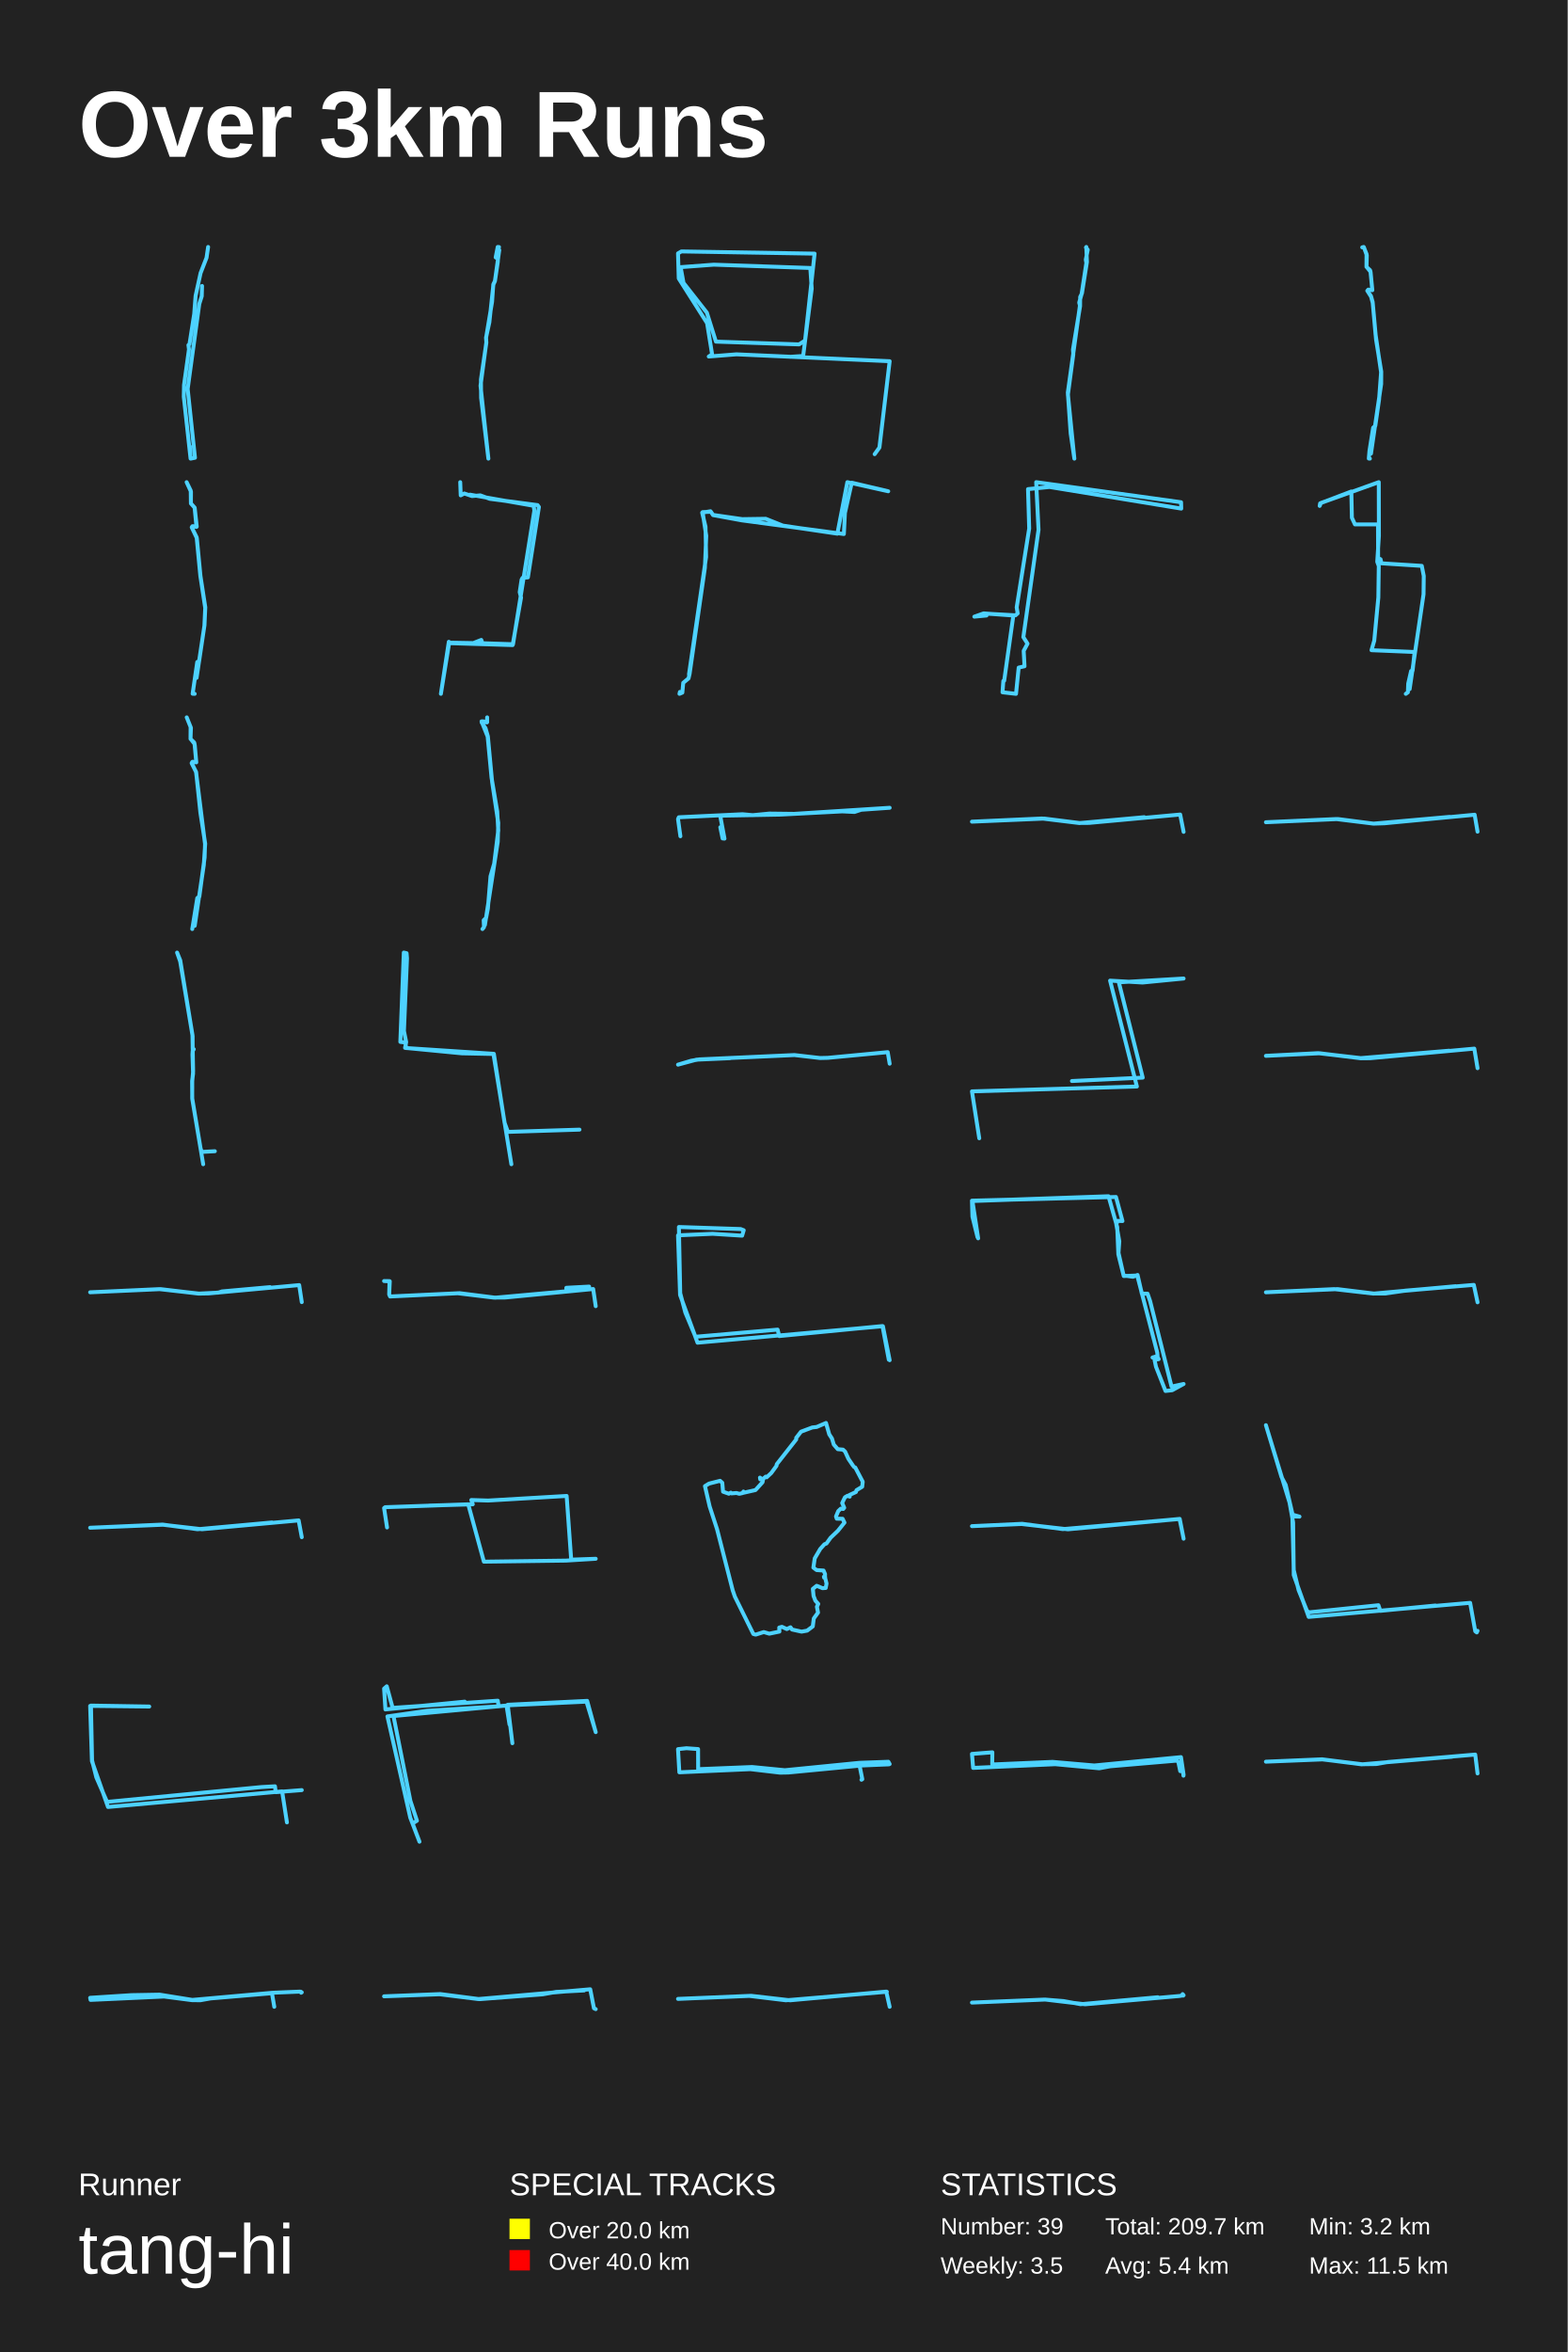
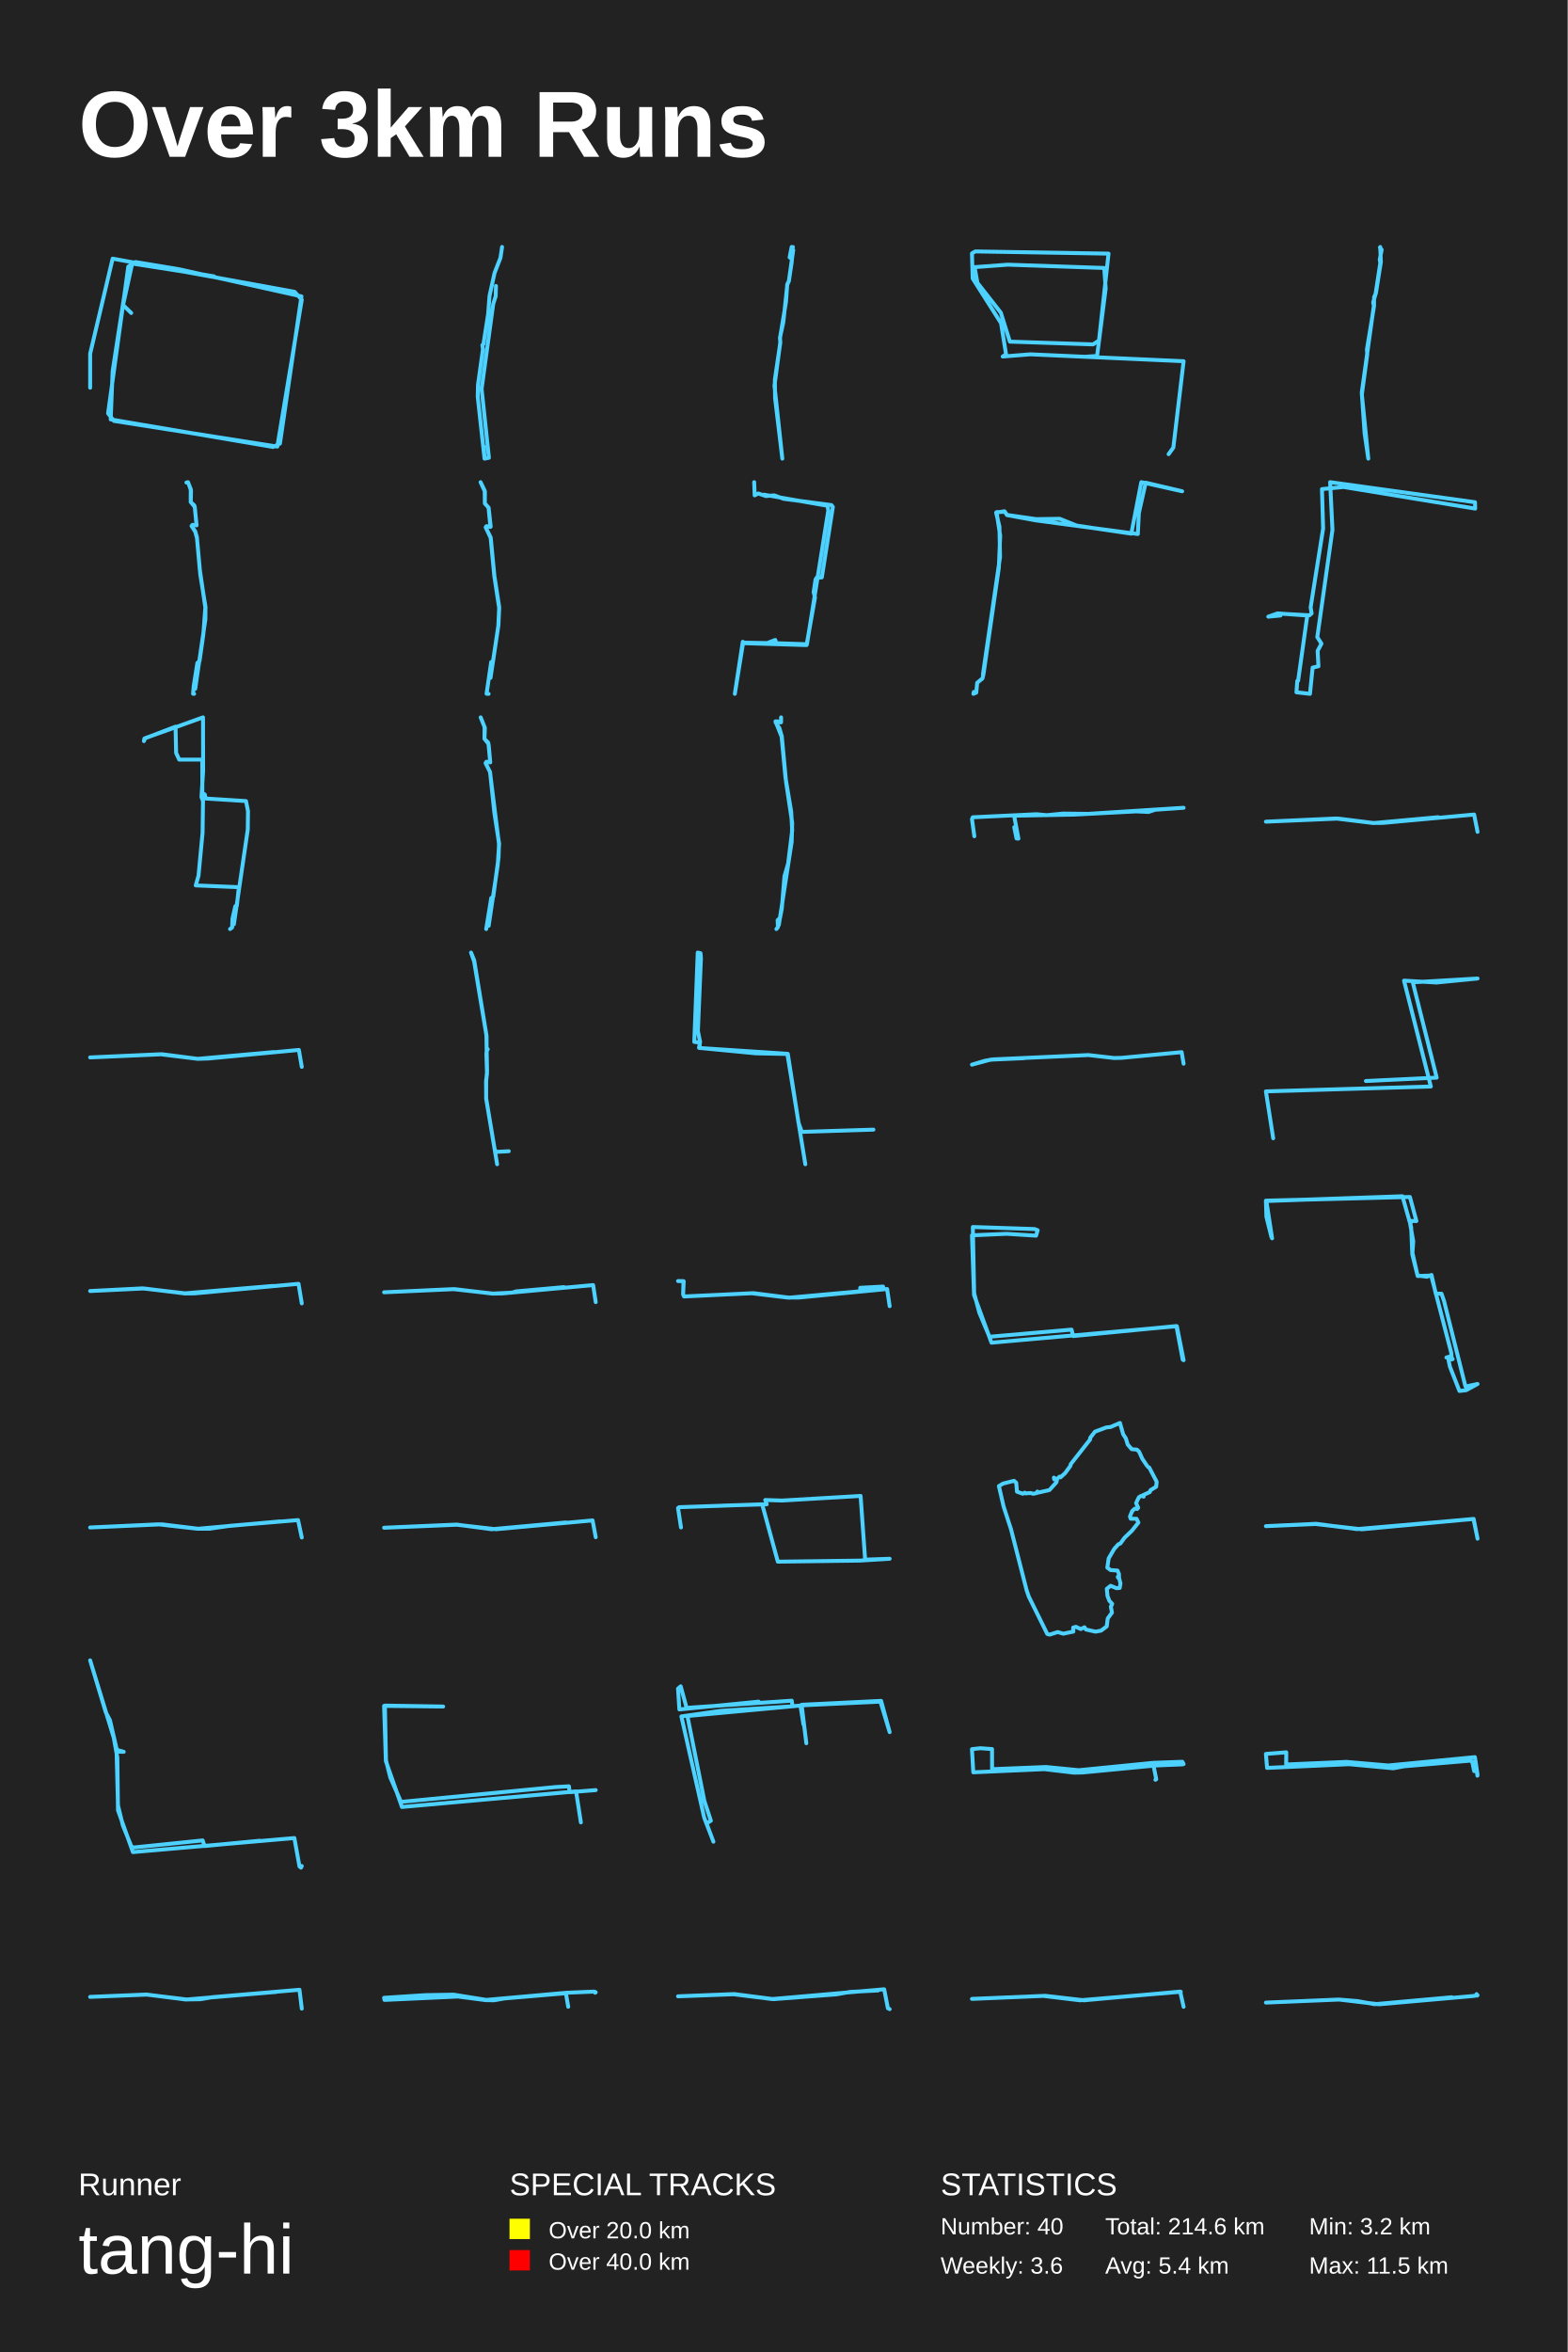
<svg xmlns="http://www.w3.org/2000/svg" baseProfile="full" height="300mm" version="1.1" viewBox="0,0,200,300" width="200mm">
  <defs />
  <rect fill="#222222" height="300" width="200" x="0" y="0" />
  <text fill="#FFFFFF" style="font-size:12px; font-family:Arial; font-weight:bold;" x="10" y="20">Over 3km Runs</text>
  <text fill="#FFFFFF" style="font-size:4px; font-family:Arial" x="10" y="280">Runner</text>
  <text fill="#FFFFFF" style="font-size:9px; font-family:Arial" x="10" y="290">tang-hi</text>
  <text fill="#FFFFFF" style="font-size:4px; font-family:Arial" x="65" y="280">SPECIAL TRACKS</text>
  <rect fill="yellow" height="2.6" width="2.6" x="65" y="283" />
  <text fill="#FFFFFF" style="font-size:3px; font-family:Arial" x="70" y="285.5">Over 20.0 km</text>
  <rect fill="red" height="2.6" width="2.6" x="65" y="287" />
  <text fill="#FFFFFF" style="font-size:3px; font-family:Arial" x="70" y="289.5">Over 40.0 km</text>
  <text fill="#FFFFFF" style="font-size:4px; font-family:Arial" x="120" y="280">STATISTICS</text>
-   <text fill="#FFFFFF" style="font-size:3px; font-family:Arial" x="120" y="285">Number: 39</text>
-   <text fill="#FFFFFF" style="font-size:3px; font-family:Arial" x="120" y="290">Weekly: 3.5</text>
-   <text fill="#FFFFFF" style="font-size:3px; font-family:Arial" x="141" y="285">Total: 209.7 km</text>
+   <text fill="#FFFFFF" style="font-size:3px; font-family:Arial" x="120" y="285">Number: 40</text>
+   <text fill="#FFFFFF" style="font-size:3px; font-family:Arial" x="120" y="290">Weekly: 3.6</text>
+   <text fill="#FFFFFF" style="font-size:3px; font-family:Arial" x="141" y="285">Total: 214.6 km</text>
  <text fill="#FFFFFF" style="font-size:3px; font-family:Arial" x="141" y="290">Avg: 5.4 km</text>
  <text fill="#FFFFFF" style="font-size:3px; font-family:Arial" x="167" y="285">Min: 3.2 km</text>
  <text fill="#FFFFFF" style="font-size:3px; font-family:Arial" x="167" y="290">Max: 11.5 km</text>
-   <polyline fill="none" points="26.552,31.5 26.348,32.88 25.592,34.822 24.952,37.74 24.777,40.041 24.176,43.89 24.04,44.013 24.108,44.563 23.477,49.108 23.448,50.612 24.311,58.489 24.214,56.94 24.321,58.5 24.874,58.388 23.943,49.602 25.427,38.761 25.737,37.785 25.776,36.472" stroke="#4DD2FF" stroke-linecap="round" stroke-linejoin="round" stroke-width="0.5" />
-   <polyline fill="none" points="63.664,31.512 63.497,31.5 63.236,32.829 63.528,33.01 63.508,33.397 63.142,35.861 62.944,36.284 62.432,41.105 62.004,43.074 62.046,43.654 61.304,49.199 62.307,58.5 61.378,50.745 61.357,48.401 62.046,43.726 62.014,43.086 62.777,38.495 62.933,36.272 63.142,35.837 63.696,31.887" stroke="#4DD2FF" stroke-linecap="round" stroke-linejoin="round" stroke-width="0.5" />
-   <polyline fill="none" points="111.584,57.93 112.193,57.086 113.5,46.073 93.949,45.194 90.422,45.475 90.848,45.194 90.209,41.218 86.591,35.518 86.5,32.316 86.926,32.07 103.922,32.351 102.706,43.435 101.946,43.927 91.334,43.575 90.179,39.881 87.199,36.081 86.834,34.075 91.061,33.759 103.375,34.181 103.557,36.82 102.463,45.405 100.821,45.51" stroke="#4DD2FF" stroke-linecap="round" stroke-linejoin="round" stroke-width="0.5" />
-   <polyline fill="none" points="138.585,31.5 138.667,33.416 138.03,37.415 137.803,37.879 137.793,39.057 136.888,44.578 136.929,45.197 136.24,50.326 137.063,58.5 136.59,55.264 136.23,50.064 137.773,38.974 137.68,38.593 137.989,37.498 138.595,33.535 138.523,33.119 138.77,31.857 138.544,31.571" stroke="#4DD2FF" stroke-linecap="round" stroke-linejoin="round" stroke-width="0.5" />
-   <polyline fill="none" points="174.766,58.5 174.627,58.488 174.712,57.513 175.181,54.553 175.458,54.307 175.938,50.952 176.194,47.486 175.49,42.663 175.128,38.63 174.915,37.84 174.467,37.125 174.563,36.94 175.075,37.014 174.851,34.67 174.339,34.029 174.371,32.561 174.009,31.549 173.785,31.549 173.977,31.5 174.339,32.401 174.329,34.041 174.797,34.473 174.851,34.72 175.075,36.977 174.552,36.952 174.435,37.088 174.904,37.766 175.117,38.519 175.554,43.317 176.215,47.4 176.204,48.979 174.904,57.859" stroke="#4DD2FF" stroke-linecap="round" stroke-linejoin="round" stroke-width="0.5" />
-   <polyline fill="none" points="24.837,88.5 24.575,88.488 25.163,84.444 25.404,84.322 26.076,79.816 26.181,77.545 25.561,73.476 25.089,68.533 24.459,67.258 24.543,67.124 25.068,67.209 24.827,64.743 24.355,64.221 24.334,62.581 23.809,61.5 24.365,62.715 24.355,64.209 24.837,64.755 25.1,67.173 24.596,67.112 24.48,67.306 25.11,68.63 25.572,73.452 26.191,77.46 26.086,79.756 25.079,86.46" stroke="#4DD2FF" stroke-linecap="round" stroke-linejoin="round" stroke-width="0.5" />
-   <polyline fill="none" points="58.714,61.5 58.777,63.183 59.235,62.945 60.215,63.275 61.275,63.183 62.46,63.622 68.579,64.427 68.753,64.665 67.346,73.647 66.666,73.702 66.539,73.94 66.302,75.531 66.476,76.226 65.401,82.281 57.528,82.043 57.259,81.86 56.247,88.5 57.306,81.97 60.374,82.025 61.401,81.622 61.544,82.043 65.449,82.171 68.168,65.14 68.089,64.518 59.947,63.092" stroke="#4DD2FF" stroke-linecap="round" stroke-linejoin="round" stroke-width="0.5" />
-   <polyline fill="none" points="86.74,88.254 86.683,88.5 87.05,88.344 87.165,87.092 87.841,86.533 87.977,85.952 89.927,72.43 90.101,68.34 89.638,65.322 90.7,65.278 90.97,65.68 94.698,66.216 97.692,66.172 99.874,67.043 106.828,68.071 108.103,61.5 113.317,62.662 108.663,61.567 107.793,65.434 107.658,68.116 94.64,66.373 90.97,65.702 90.642,65.21 89.58,65.389 90.005,67.177 90.082,71.044 87.899,86.019" stroke="#4DD2FF" stroke-linecap="round" stroke-linejoin="round" stroke-width="0.5" />
-   <polyline fill="none" points="128.11,86.826 129.279,78.508 125.493,78.237 124.302,78.655 125.855,78.508 125.642,78.262 129.556,78.483 129.832,78.237 129.705,77.474 131.3,67.407 131.151,62.386 133.895,62.115 150.698,64.872 150.676,64.06 132.193,61.5 132.491,67.58 130.556,81.264 131.087,82.101 130.598,83.012 130.704,84.981 129.96,85.153 129.62,88.5 127.897,88.303 128.003,86.851" stroke="#4DD2FF" stroke-linecap="round" stroke-linejoin="round" stroke-width="0.5" />
-   <polyline fill="none" points="179.346,88.5 179.613,88.305 179.655,87.198 180.021,85.587 180.218,85.522 180.471,83.162 174.972,82.934 175.323,81.714 175.844,76.213 175.9,72.193 175.703,71.656 175.914,68.368 175.9,61.5 168.517,64.153 168.362,64.527 168.418,64.202 172.398,62.688 172.469,66.041 172.862,66.887 175.802,66.887 175.816,71.184 176.125,71.331 176.238,71.851 181.385,72.177 181.638,73.463 181.61,75.806 179.838,87.898" stroke="#4DD2FF" stroke-linecap="round" stroke-linejoin="round" stroke-width="0.5" />
-   <polyline fill="none" points="24.527,118.5 25.168,114.546 25.431,114.363 26.104,109.375 26.157,107.647 25.011,98.473 24.453,97.317 24.569,97.158 25.042,97.244 24.821,94.883 24.306,94.226 24.317,92.729 23.822,91.5 24.359,92.839 24.306,94.25 24.779,94.713 24.853,95.09 25.042,97.231 24.527,97.195 24.453,97.353 25.021,98.473 25.568,103.681 26.178,107.611 25.999,110.336 24.842,118.086" stroke="#4DD2FF" stroke-linecap="round" stroke-linejoin="round" stroke-width="0.5" />
-   <polyline fill="none" points="61.551,118.5 61.746,118.259 61.707,117.372 62.019,117.071 62.24,115.898 62.578,111.762 63.046,110.152 63.566,105.926 63.436,103.504 62.708,99.187 62.214,93.952 61.434,92.011 62.123,92.147 62.149,91.5 62.149,92.117 61.551,91.996 61.447,92.147 61.941,92.884 62.24,93.922 62.786,99.758 63.566,104.948 63.501,107.37 61.863,117.989" stroke="#4DD2FF" stroke-linecap="round" stroke-linejoin="round" stroke-width="0.5" />
-   <polyline fill="none" points="86.803,106.664 86.5,104.473 86.605,104.243 94.737,103.856 96.033,103.977 98.145,103.771 101.312,103.808 113.5,103.033 109.862,103.287 109.016,103.566 107.448,103.493 99.514,103.905 92.134,104.038 91.915,104.231 92.427,106.967 92.186,106.943 91.894,105.514" stroke="#4DD2FF" stroke-linecap="round" stroke-linejoin="round" stroke-width="0.5" />
-   <polyline fill="none" points="151.0,106.105 150.564,103.895 138.948,104.961 137.708,104.972 133.233,104.411 124.0,104.804 132.922,104.4 137.718,104.983 145.982,104.232" stroke="#4DD2FF" stroke-linecap="round" stroke-linejoin="round" stroke-width="0.5" />
-   <polyline fill="none" points="188.5,106.081 188.13,103.919 176.634,105.011 175.233,105.056 170.701,104.471 161.5,104.876 170.458,104.471 175.224,105.056 184.96,104.189" stroke="#4DD2FF" stroke-linecap="round" stroke-linejoin="round" stroke-width="0.5" />
-   <polyline fill="none" points="25.923,148.5 24.527,140.163 24.508,137.89 24.632,136.938 24.553,134.491 24.579,134.068 24.723,133.827 24.579,133.714 24.573,132.165 22.988,122.633 22.591,121.5 22.995,122.49 24.553,132.007 24.638,136.644 24.527,137.898 24.521,140.088 25.59,146.491 25.74,146.929 27.409,146.839" stroke="#4DD2FF" stroke-linecap="round" stroke-linejoin="round" stroke-width="0.5" />
-   <polyline fill="none" points="65.239,148.5 62.952,134.436 58.927,134.354 51.676,133.656 51.818,132.916 51.534,131.5 51.924,122.239 51.871,121.582 51.516,121.5 51.073,132.896 51.747,132.978 51.782,133.676 63.005,134.415 64.37,143.203 64.796,144.373 73.927,144.086" stroke="#4DD2FF" stroke-linecap="round" stroke-linejoin="round" stroke-width="0.5" />
-   <polyline fill="none" points="113.5,135.676 113.252,134.203 105.609,134.928 104.624,134.951 101.35,134.573 89.22,135.125 88.17,135.298 86.5,135.797 88.854,135.162 93.12,134.974" stroke="#4DD2FF" stroke-linecap="round" stroke-linejoin="round" stroke-width="0.5" />
-   <polyline fill="none" points="124.931,145.189 124.0,139.205 145.041,138.585 141.62,125.081 145.763,125.323 151.0,124.811 142.737,125.296 145.786,137.453 136.755,137.884" stroke="#4DD2FF" stroke-linecap="round" stroke-linejoin="round" stroke-width="0.5" />
-   <polyline fill="none" points="188.5,136.248 188.086,133.752 174.815,134.975 173.617,134.987 168.37,134.344 161.5,134.672 168.152,134.332 173.606,134.962 184.864,134.017" stroke="#4DD2FF" stroke-linecap="round" stroke-linejoin="round" stroke-width="0.5" />
-   <polyline fill="none" points="38.5,166.086 38.171,163.914 26.61,164.978 25.401,165 20.316,164.429 11.5,164.832 20.49,164.429 25.324,165 27.847,164.877 28.321,164.72 34.45,164.172" stroke="#4DD2FF" stroke-linecap="round" stroke-linejoin="round" stroke-width="0.5" />
-   <polyline fill="none" points="76.0,166.603 75.675,164.414 64.486,165.498 62.977,165.509 58.395,164.956 49.764,165.365 49.649,165.111 49.697,163.408 49.0,163.397 49.726,163.43 49.649,165.1 49.792,165.365 58.633,164.945 63.187,165.52 72.257,164.701 72.248,164.259 75.16,164.104" stroke="#4DD2FF" stroke-linecap="round" stroke-linejoin="round" stroke-width="0.5" />
-   <polyline fill="none" points="113.5,173.494 112.639,169.16 88.989,171.262 86.762,165.174 86.5,157.568 90.916,157.373 94.677,157.611 94.883,156.918 94.49,156.766 86.612,156.506 86.781,164.957 87.436,167.427 88.727,170.504 99.205,169.594 99.411,170.417 112.583,169.139 113.388,173.429" stroke="#4DD2FF" stroke-linecap="round" stroke-linejoin="round" stroke-width="0.5" />
-   <polyline fill="none" points="124.709,157.811 124.061,155.184 124.0,153.144 142.371,152.675 143.202,155.747 142.594,155.724 142.412,156.146 142.797,158.327 142.695,159.805 143.364,162.76 145.086,162.69 147.638,172.517 147.678,172.963 147.03,173.151 147.617,172.987 147.82,173.362 147.293,173.456 147.476,174.323 148.691,177.419 149.542,177.325 151.0,176.528 149.461,176.856 146.726,165.95 146.402,165.012 145.673,165.012 145.126,162.62 144.539,162.854 143.344,162.69 142.675,159.993 142.533,156.521 141.419,152.581 124.061,153.191 124.79,157.952" stroke="#4DD2FF" stroke-linecap="round" stroke-linejoin="round" stroke-width="0.5" />
-   <polyline fill="none" points="188.5,166.111 188.025,163.889 179.322,164.618 176.706,164.989 175.252,164.989 170.649,164.428 161.5,164.832 170.212,164.428 175.204,165 185.699,164.057" stroke="#4DD2FF" stroke-linecap="round" stroke-linejoin="round" stroke-width="0.5" />
-   <polyline fill="none" points="38.5,196.07 38.101,193.93 25.783,195.056 20.785,194.482 11.5,194.865 20.746,194.46 25.19,195.056 34.708,194.189" stroke="#4DD2FF" stroke-linecap="round" stroke-linejoin="round" stroke-width="0.5" />
-   <polyline fill="none" points="49.378,194.829 49.0,192.354 49.142,192.244 59.736,191.875 61.732,199.192 72.197,199.055 76.0,198.823 72.87,198.932 72.291,190.808 62.276,191.396 60.126,191.328 60.315,191.875 54.764,192.039" stroke="#4DD2FF" stroke-linecap="round" stroke-linejoin="round" stroke-width="0.5" />
-   <polyline fill="none" points="108.828,186.951 108.236,186.074 107.816,185.154 107.546,184.903 106.879,184.842 106.369,184.252 106.137,183.479 105.792,182.95 105.379,181.5 104.187,182.012 103.632,182.073 102.193,182.611 101.578,183.401 101.578,183.601 99.089,186.769 99.074,186.951 98.392,187.888 97.8,188.435 97.695,188.34 97.275,188.704 96.997,188.539 96.99,188.696 96.952,188.47 97.342,188.748 97.282,189.06 96.383,190.058 94.846,190.405 94.846,190.249 94.741,190.44 94.321,190.536 93.953,190.432 93.339,190.484 93.234,190.388 92.986,190.527 92.244,190.267 92.147,189.13 91.862,188.878 90.46,189.234 89.935,189.555 90.535,192.15 91.479,195.049 93.474,202.842 93.751,203.649 96.105,208.413 96.405,208.5 97.44,208.17 98.144,208.379 99.434,208.11 99.411,207.598 99.756,207.502 100.379,207.788 100.851,207.563 101.046,207.849 102.26,208.118 102.973,207.988 103.692,207.45 103.82,206.435 104.36,205.688 104.217,204.942 104.39,204.578 104.022,204.17 103.79,203.562 103.7,202.66 104.187,202.269 104.93,202.573 105.342,202.547 105.447,201.983 105.274,201.289 105.132,201.228 105.274,201.159 105.109,201.106 105.244,201.185 105.259,200.777 105.064,200.325 104.18,200.265 103.767,199.952 103.94,198.772 104.645,197.566 105.184,196.967 105.432,196.88 105.964,196.142 106.901,195.248 107.734,194.207 107.494,193.721 106.751,193.712 106.654,193.426 106.939,192.74 107.269,192.428 107.576,192.471 107.704,192.315 107.441,191.716 107.793,190.978 108.123,190.787 108.401,190.9 108.363,190.692 109.195,190.31 109.27,190.076 109.998,189.633 110.065,188.999 109.113,187.185 108.963,187.116" stroke="#4DD2FF" stroke-linecap="round" stroke-linejoin="round" stroke-width="0.5" />
-   <polyline fill="none" points="151.0,196.263 150.505,193.737 136.241,195.065 130.328,194.388 124.0,194.662 130.407,194.362 135.589,195.039 150.483,193.75 150.989,196.185" stroke="#4DD2FF" stroke-linecap="round" stroke-linejoin="round" stroke-width="0.5" />
-   <polyline fill="none" points="188.5,208.011 188.402,208.219 188.207,208.068 187.555,204.445 166.959,206.237 165.052,200.897 164.971,194.18 164.514,191.651 161.5,181.781 163.488,188.386 164.026,189.405 164.906,193.198 165.785,193.444 164.873,193.425 165.052,200.275 165.671,202.822 166.747,205.483 167.024,205.653 175.855,204.747 176.1,205.464 183.123,204.785" stroke="#4DD2FF" stroke-linecap="round" stroke-linejoin="round" stroke-width="0.5" />
-   <polyline fill="none" points="36.606,232.451 35.993,228.492 13.779,230.482 11.728,224.635 11.5,217.589 19.039,217.67 11.605,217.549 11.745,224.533 12.289,226.706 13.656,229.832 33.328,227.944 35.081,227.843 35.169,228.594 38.5,228.33" stroke="#4DD2FF" stroke-linecap="round" stroke-linejoin="round" stroke-width="0.5" />
-   <polyline fill="none" points="65.367,222.349 64.768,217.444 74.909,216.948 76.0,220.937 74.823,217.047 64.725,217.518 65.003,219.971 64.618,217.543 50.198,218.881 52.359,229.707 53.193,232.234 52.637,232.581 53.514,234.91 52.338,231.838 49.428,218.93 54.477,218.212 63.613,217.642 63.506,216.924 50.091,217.84 49.342,215.09 49.0,215.387 49.171,218.038 59.291,217.047" stroke="#4DD2FF" stroke-linecap="round" stroke-linejoin="round" stroke-width="0.5" />
-   <polyline fill="none" points="109.902,227.012 110.01,226.941 109.664,225.214 100.569,226.086 99.516,226.104 95.726,225.659 86.669,226.059 86.5,223.104 87.576,222.988 89.06,223.095 89.068,225.659 95.948,225.383 100.131,225.792 109.648,224.849 113.339,224.715 113.5,225.009 113.392,225.045 109.987,225.187" stroke="#4DD2FF" stroke-linecap="round" stroke-linejoin="round" stroke-width="0.5" />
-   <polyline fill="none" points="150.982,226.491 150.912,225.907 150.567,225.907 150.345,224.81 150.168,224.565 141.631,225.292 140.234,225.548 134.625,225.026 124.15,225.497 124.0,223.714 126.601,223.509 126.583,225.005 126.928,225.046 134.28,224.729 139.606,225.19 150.664,224.124 151.0,226.378" stroke="#4DD2FF" stroke-linecap="round" stroke-linejoin="round" stroke-width="0.5" />
-   <polyline fill="none" points="188.5,226.203 188.206,223.797 177.089,224.742 175.544,225.006 173.782,225.031 168.701,224.414 161.5,224.704 168.669,224.402 173.716,225.044 185.237,224.074" stroke="#4DD2FF" stroke-linecap="round" stroke-linejoin="round" stroke-width="0.5" />
-   <polyline fill="none" points="34.991,255.967 34.697,254.239 26.867,254.902 25.56,255.134 24.509,255.125 20.93,254.66 11.554,255.09 11.5,254.821 16.779,254.481 20.358,254.418 24.54,255.09 34.797,254.176 38.253,254.033 38.392,254.051 38.415,254.176 38.5,254.123" stroke="#4DD2FF" stroke-linecap="round" stroke-linejoin="round" stroke-width="0.5" />
-   <polyline fill="none" points="74.525,253.884 70.949,254.071 69.204,254.383 61.191,254.994 56.173,254.345 49.0,254.632 56.076,254.37 60.998,254.981 75.3,253.734 75.774,256.154 76.0,256.266" stroke="#4DD2FF" stroke-linecap="round" stroke-linejoin="round" stroke-width="0.5" />
-   <polyline fill="none" points="113.5,255.97 113.064,254.03 100.813,255.14 95.836,254.568 86.5,254.961 95.603,254.579 100.252,255.14 113.142,254.052" stroke="#4DD2FF" stroke-linecap="round" stroke-linejoin="round" stroke-width="0.5" />
-   <polyline fill="none" points="150.941,254.545 150.872,254.351 151.0,254.499 150.479,254.59 138.443,255.649 133.344,255.046 124.0,255.432 133.295,255.046 135.682,255.239 137.854,255.637 147.709,254.75" stroke="#4DD2FF" stroke-linecap="round" stroke-linejoin="round" stroke-width="0.5" />
+   <polyline fill="none" points="11.5,49.453 11.5,45.121 14.371,32.989 37.585,37.225 38.5,38.236 35.38,56.963 14.537,53.689 13.788,52.727 16.367,34 17.283,33.422 22.816,34.337 38.458,37.803 35.713,56.578 34.839,57.011 14.121,53.497 14.371,47.335 16.409,34.096 17.075,33.519 27.309,35.252 16.867,33.615 15.702,38.91 16.742,39.921" stroke="#4DD2FF" stroke-linecap="round" stroke-linejoin="round" stroke-width="0.5" />
+   <polyline fill="none" points="64.052,31.5 63.848,32.88 63.092,34.822 62.452,37.74 62.277,40.041 61.676,43.89 61.54,44.013 61.608,44.563 60.977,49.108 60.948,50.612 61.811,58.489 61.714,56.94 61.821,58.5 62.374,58.388 61.443,49.602 62.927,38.761 63.237,37.785 63.276,36.472" stroke="#4DD2FF" stroke-linecap="round" stroke-linejoin="round" stroke-width="0.5" />
+   <polyline fill="none" points="101.164,31.512 100.997,31.5 100.736,32.829 101.028,33.01 101.008,33.397 100.642,35.861 100.444,36.284 99.932,41.105 99.504,43.074 99.546,43.654 98.804,49.199 99.807,58.5 98.878,50.745 98.857,48.401 99.546,43.726 99.514,43.086 100.277,38.495 100.433,36.272 100.642,35.837 101.196,31.887" stroke="#4DD2FF" stroke-linecap="round" stroke-linejoin="round" stroke-width="0.5" />
+   <polyline fill="none" points="149.084,57.93 149.693,57.086 151.0,46.073 131.449,45.194 127.922,45.475 128.348,45.194 127.709,41.218 124.091,35.518 124.0,32.316 124.426,32.07 141.422,32.351 140.206,43.435 139.446,43.927 128.834,43.575 127.679,39.881 124.699,36.081 124.334,34.075 128.561,33.759 140.875,34.181 141.057,36.82 139.963,45.405 138.321,45.51" stroke="#4DD2FF" stroke-linecap="round" stroke-linejoin="round" stroke-width="0.5" />
+   <polyline fill="none" points="176.085,31.5 176.167,33.416 175.53,37.415 175.303,37.879 175.293,39.057 174.388,44.578 174.429,45.197 173.74,50.326 174.563,58.5 174.09,55.264 173.73,50.064 175.273,38.974 175.18,38.593 175.489,37.498 176.095,33.535 176.023,33.119 176.27,31.857 176.044,31.571" stroke="#4DD2FF" stroke-linecap="round" stroke-linejoin="round" stroke-width="0.5" />
+   <polyline fill="none" points="24.766,88.5 24.627,88.488 24.712,87.513 25.181,84.553 25.458,84.307 25.938,80.952 26.194,77.486 25.49,72.663 25.128,68.63 24.915,67.84 24.467,67.125 24.563,66.94 25.075,67.014 24.851,64.67 24.339,64.029 24.371,62.561 24.009,61.549 23.785,61.549 23.977,61.5 24.339,62.401 24.329,64.041 24.797,64.473 24.851,64.72 25.075,66.977 24.552,66.952 24.435,67.088 24.904,67.766 25.117,68.519 25.554,73.317 26.215,77.4 26.204,78.979 24.904,87.859" stroke="#4DD2FF" stroke-linecap="round" stroke-linejoin="round" stroke-width="0.5" />
+   <polyline fill="none" points="62.337,88.5 62.075,88.488 62.663,84.444 62.904,84.322 63.576,79.816 63.681,77.545 63.061,73.476 62.589,68.533 61.959,67.258 62.043,67.124 62.568,67.209 62.327,64.743 61.855,64.221 61.834,62.581 61.309,61.5 61.865,62.715 61.855,64.209 62.337,64.755 62.6,67.173 62.096,67.112 61.98,67.306 62.61,68.63 63.072,73.452 63.691,77.46 63.586,79.756 62.579,86.46" stroke="#4DD2FF" stroke-linecap="round" stroke-linejoin="round" stroke-width="0.5" />
+   <polyline fill="none" points="96.214,61.5 96.277,63.183 96.735,62.945 97.715,63.275 98.775,63.183 99.96,63.622 106.079,64.427 106.253,64.665 104.846,73.647 104.166,73.702 104.039,73.94 103.802,75.531 103.976,76.226 102.901,82.281 95.028,82.043 94.759,81.86 93.747,88.5 94.806,81.97 97.874,82.025 98.901,81.622 99.044,82.043 102.949,82.171 105.668,65.14 105.589,64.518 97.447,63.092" stroke="#4DD2FF" stroke-linecap="round" stroke-linejoin="round" stroke-width="0.5" />
+   <polyline fill="none" points="124.24,88.254 124.183,88.5 124.55,88.344 124.665,87.092 125.341,86.533 125.477,85.952 127.427,72.43 127.601,68.34 127.138,65.322 128.2,65.278 128.47,65.68 132.198,66.216 135.192,66.172 137.374,67.043 144.328,68.071 145.603,61.5 150.817,62.662 146.163,61.567 145.293,65.434 145.158,68.116 132.14,66.373 128.47,65.702 128.142,65.21 127.08,65.389 127.505,67.177 127.582,71.044 125.399,86.019" stroke="#4DD2FF" stroke-linecap="round" stroke-linejoin="round" stroke-width="0.5" />
+   <polyline fill="none" points="165.61,86.826 166.779,78.508 162.993,78.237 161.802,78.655 163.355,78.508 163.142,78.262 167.056,78.483 167.332,78.237 167.205,77.474 168.8,67.407 168.651,62.386 171.395,62.115 188.198,64.872 188.176,64.06 169.693,61.5 169.991,67.58 168.056,81.264 168.587,82.101 168.098,83.012 168.204,84.981 167.46,85.153 167.12,88.5 165.397,88.303 165.503,86.851" stroke="#4DD2FF" stroke-linecap="round" stroke-linejoin="round" stroke-width="0.5" />
+   <polyline fill="none" points="29.346,118.5 29.613,118.305 29.655,117.198 30.021,115.587 30.218,115.522 30.471,113.162 24.972,112.934 25.323,111.714 25.844,106.213 25.9,102.193 25.703,101.656 25.914,98.368 25.9,91.5 18.517,94.153 18.362,94.527 18.418,94.202 22.398,92.688 22.469,96.041 22.862,96.887 25.802,96.887 25.816,101.184 26.125,101.331 26.238,101.851 31.385,102.177 31.638,103.463 31.61,105.806 29.838,117.898" stroke="#4DD2FF" stroke-linecap="round" stroke-linejoin="round" stroke-width="0.5" />
+   <polyline fill="none" points="62.027,118.5 62.668,114.546 62.931,114.363 63.604,109.375 63.657,107.647 62.511,98.473 61.953,97.317 62.069,97.158 62.542,97.244 62.321,94.883 61.806,94.226 61.817,92.729 61.322,91.5 61.859,92.839 61.806,94.25 62.279,94.713 62.353,95.09 62.542,97.231 62.027,97.195 61.953,97.353 62.521,98.473 63.068,103.681 63.678,107.611 63.499,110.336 62.342,118.086" stroke="#4DD2FF" stroke-linecap="round" stroke-linejoin="round" stroke-width="0.5" />
+   <polyline fill="none" points="99.051,118.5 99.246,118.259 99.207,117.372 99.519,117.071 99.74,115.898 100.078,111.762 100.546,110.152 101.066,105.926 100.936,103.504 100.208,99.187 99.714,93.952 98.934,92.011 99.623,92.147 99.649,91.5 99.649,92.117 99.051,91.996 98.947,92.147 99.441,92.884 99.74,93.922 100.286,99.758 101.066,104.948 101.001,107.37 99.363,117.989" stroke="#4DD2FF" stroke-linecap="round" stroke-linejoin="round" stroke-width="0.5" />
+   <polyline fill="none" points="124.303,106.664 124.0,104.473 124.105,104.243 132.237,103.856 133.533,103.977 135.645,103.771 138.812,103.808 151.0,103.033 147.362,103.287 146.516,103.566 144.948,103.493 137.014,103.905 129.634,104.038 129.415,104.231 129.927,106.967 129.686,106.943 129.394,105.514" stroke="#4DD2FF" stroke-linecap="round" stroke-linejoin="round" stroke-width="0.5" />
+   <polyline fill="none" points="188.5,106.105 188.064,103.895 176.448,104.961 175.208,104.972 170.733,104.411 161.5,104.804 170.422,104.4 175.218,104.983 183.482,104.232" stroke="#4DD2FF" stroke-linecap="round" stroke-linejoin="round" stroke-width="0.5" />
+   <polyline fill="none" points="38.5,136.081 38.13,133.919 26.634,135.011 25.233,135.056 20.701,134.471 11.5,134.876 20.458,134.471 25.224,135.056 34.96,134.189" stroke="#4DD2FF" stroke-linecap="round" stroke-linejoin="round" stroke-width="0.5" />
+   <polyline fill="none" points="63.423,148.5 62.027,140.163 62.008,137.89 62.132,136.938 62.053,134.491 62.079,134.068 62.223,133.827 62.079,133.714 62.073,132.165 60.488,122.633 60.091,121.5 60.495,122.49 62.053,132.007 62.138,136.644 62.027,137.898 62.021,140.088 63.09,146.491 63.24,146.929 64.909,146.839" stroke="#4DD2FF" stroke-linecap="round" stroke-linejoin="round" stroke-width="0.5" />
+   <polyline fill="none" points="102.739,148.5 100.452,134.436 96.427,134.354 89.176,133.656 89.318,132.916 89.034,131.5 89.424,122.239 89.371,121.582 89.016,121.5 88.573,132.896 89.247,132.978 89.282,133.676 100.505,134.415 101.87,143.203 102.296,144.373 111.427,144.086" stroke="#4DD2FF" stroke-linecap="round" stroke-linejoin="round" stroke-width="0.5" />
+   <polyline fill="none" points="151.0,135.676 150.752,134.203 143.109,134.928 142.124,134.951 138.85,134.573 126.72,135.125 125.67,135.298 124.0,135.797 126.354,135.162 130.62,134.974" stroke="#4DD2FF" stroke-linecap="round" stroke-linejoin="round" stroke-width="0.5" />
+   <polyline fill="none" points="162.431,145.189 161.5,139.205 182.541,138.585 179.12,125.081 183.263,125.323 188.5,124.811 180.237,125.296 183.286,137.453 174.255,137.884" stroke="#4DD2FF" stroke-linecap="round" stroke-linejoin="round" stroke-width="0.5" />
+   <polyline fill="none" points="38.5,166.248 38.086,163.752 24.815,164.975 23.617,164.987 18.37,164.344 11.5,164.672 18.152,164.332 23.606,164.962 34.864,164.017" stroke="#4DD2FF" stroke-linecap="round" stroke-linejoin="round" stroke-width="0.5" />
+   <polyline fill="none" points="76.0,166.086 75.671,163.914 64.11,164.978 62.901,165 57.816,164.429 49.0,164.832 57.99,164.429 62.824,165 65.347,164.877 65.821,164.72 71.95,164.172" stroke="#4DD2FF" stroke-linecap="round" stroke-linejoin="round" stroke-width="0.5" />
+   <polyline fill="none" points="113.5,166.603 113.175,164.414 101.986,165.498 100.477,165.509 95.895,164.956 87.264,165.365 87.149,165.111 87.197,163.408 86.5,163.397 87.226,163.43 87.149,165.1 87.292,165.365 96.133,164.945 100.687,165.52 109.757,164.701 109.748,164.259 112.66,164.104" stroke="#4DD2FF" stroke-linecap="round" stroke-linejoin="round" stroke-width="0.5" />
+   <polyline fill="none" points="151.0,173.494 150.139,169.16 126.489,171.262 124.262,165.174 124.0,157.568 128.416,157.373 132.177,157.611 132.383,156.918 131.99,156.766 124.112,156.506 124.281,164.957 124.936,167.427 126.227,170.504 136.705,169.594 136.911,170.417 150.083,169.139 150.888,173.429" stroke="#4DD2FF" stroke-linecap="round" stroke-linejoin="round" stroke-width="0.5" />
+   <polyline fill="none" points="162.209,157.811 161.561,155.184 161.5,153.144 179.871,152.675 180.702,155.747 180.094,155.724 179.912,156.146 180.297,158.327 180.195,159.805 180.864,162.76 182.586,162.69 185.138,172.517 185.178,172.963 184.53,173.151 185.117,172.987 185.32,173.362 184.793,173.456 184.976,174.323 186.191,177.419 187.042,177.325 188.5,176.528 186.961,176.856 184.226,165.95 183.902,165.012 183.173,165.012 182.626,162.62 182.039,162.854 180.844,162.69 180.175,159.993 180.033,156.521 178.919,152.581 161.561,153.191 162.29,157.952" stroke="#4DD2FF" stroke-linecap="round" stroke-linejoin="round" stroke-width="0.5" />
+   <polyline fill="none" points="38.5,196.111 38.025,193.889 29.322,194.618 26.706,194.989 25.252,194.989 20.649,194.428 11.5,194.832 20.212,194.428 25.204,195 35.699,194.057" stroke="#4DD2FF" stroke-linecap="round" stroke-linejoin="round" stroke-width="0.5" />
+   <polyline fill="none" points="76.0,196.07 75.601,193.93 63.283,195.056 58.285,194.482 49.0,194.865 58.246,194.46 62.69,195.056 72.208,194.189" stroke="#4DD2FF" stroke-linecap="round" stroke-linejoin="round" stroke-width="0.5" />
+   <polyline fill="none" points="86.878,194.829 86.5,192.354 86.642,192.244 97.236,191.875 99.232,199.192 109.697,199.055 113.5,198.823 110.37,198.932 109.791,190.808 99.776,191.396 97.626,191.328 97.815,191.875 92.264,192.039" stroke="#4DD2FF" stroke-linecap="round" stroke-linejoin="round" stroke-width="0.5" />
+   <polyline fill="none" points="146.328,186.951 145.736,186.074 145.316,185.154 145.046,184.903 144.379,184.842 143.869,184.252 143.637,183.479 143.292,182.95 142.879,181.5 141.687,182.012 141.132,182.073 139.693,182.611 139.078,183.401 139.078,183.601 136.589,186.769 136.574,186.951 135.892,187.888 135.3,188.435 135.195,188.34 134.775,188.704 134.497,188.539 134.49,188.696 134.452,188.47 134.842,188.748 134.782,189.06 133.883,190.058 132.346,190.405 132.346,190.249 132.241,190.44 131.821,190.536 131.453,190.432 130.839,190.484 130.734,190.388 130.486,190.527 129.744,190.267 129.647,189.13 129.362,188.878 127.96,189.234 127.435,189.555 128.035,192.15 128.979,195.049 130.974,202.842 131.251,203.649 133.605,208.413 133.905,208.5 134.94,208.17 135.644,208.379 136.934,208.11 136.911,207.598 137.256,207.502 137.879,207.788 138.351,207.563 138.546,207.849 139.76,208.118 140.473,207.988 141.192,207.45 141.32,206.435 141.86,205.688 141.717,204.942 141.89,204.578 141.522,204.17 141.29,203.562 141.2,202.66 141.687,202.269 142.43,202.573 142.842,202.547 142.947,201.983 142.774,201.289 142.632,201.228 142.774,201.159 142.609,201.106 142.744,201.185 142.759,200.777 142.564,200.325 141.68,200.265 141.267,199.952 141.44,198.772 142.145,197.566 142.684,196.967 142.932,196.88 143.464,196.142 144.401,195.248 145.234,194.207 144.994,193.721 144.251,193.712 144.154,193.426 144.439,192.74 144.769,192.428 145.076,192.471 145.204,192.315 144.941,191.716 145.293,190.978 145.623,190.787 145.901,190.9 145.863,190.692 146.695,190.31 146.77,190.076 147.498,189.633 147.565,188.999 146.613,187.185 146.463,187.116" stroke="#4DD2FF" stroke-linecap="round" stroke-linejoin="round" stroke-width="0.5" />
+   <polyline fill="none" points="188.5,196.263 188.005,193.737 173.741,195.065 167.828,194.388 161.5,194.662 167.907,194.362 173.089,195.039 187.983,193.75 188.489,196.185" stroke="#4DD2FF" stroke-linecap="round" stroke-linejoin="round" stroke-width="0.5" />
+   <polyline fill="none" points="38.5,238.011 38.402,238.219 38.207,238.068 37.555,234.445 16.959,236.237 15.052,230.897 14.971,224.18 14.514,221.651 11.5,211.781 13.488,218.386 14.026,219.405 14.906,223.198 15.785,223.444 14.873,223.425 15.052,230.275 15.671,232.822 16.747,235.483 17.024,235.653 25.855,234.747 26.1,235.464 33.123,234.785" stroke="#4DD2FF" stroke-linecap="round" stroke-linejoin="round" stroke-width="0.5" />
+   <polyline fill="none" points="74.106,232.451 73.493,228.492 51.279,230.482 49.228,224.635 49.0,217.589 56.539,217.67 49.105,217.549 49.245,224.533 49.789,226.706 51.156,229.832 70.828,227.944 72.581,227.843 72.669,228.594 76.0,228.33" stroke="#4DD2FF" stroke-linecap="round" stroke-linejoin="round" stroke-width="0.5" />
+   <polyline fill="none" points="102.867,222.349 102.268,217.444 112.409,216.948 113.5,220.937 112.323,217.047 102.225,217.518 102.503,219.971 102.118,217.543 87.698,218.881 89.859,229.707 90.693,232.234 90.137,232.581 91.014,234.91 89.838,231.838 86.928,218.93 91.977,218.212 101.113,217.642 101.006,216.924 87.591,217.84 86.842,215.09 86.5,215.387 86.671,218.038 96.791,217.047" stroke="#4DD2FF" stroke-linecap="round" stroke-linejoin="round" stroke-width="0.5" />
+   <polyline fill="none" points="147.402,227.012 147.51,226.941 147.164,225.214 138.069,226.086 137.016,226.104 133.226,225.659 124.169,226.059 124.0,223.104 125.076,222.988 126.56,223.095 126.568,225.659 133.448,225.383 137.631,225.792 147.148,224.849 150.839,224.715 151.0,225.009 150.892,225.045 147.487,225.187" stroke="#4DD2FF" stroke-linecap="round" stroke-linejoin="round" stroke-width="0.5" />
+   <polyline fill="none" points="188.482,226.491 188.412,225.907 188.067,225.907 187.845,224.81 187.668,224.565 179.131,225.292 177.734,225.548 172.125,225.026 161.65,225.497 161.5,223.714 164.101,223.509 164.083,225.005 164.428,225.046 171.78,224.729 177.106,225.19 188.164,224.124 188.5,226.378" stroke="#4DD2FF" stroke-linecap="round" stroke-linejoin="round" stroke-width="0.5" />
+   <polyline fill="none" points="38.5,256.203 38.206,253.797 27.089,254.742 25.544,255.006 23.782,255.031 18.701,254.414 11.5,254.704 18.669,254.402 23.716,255.044 35.237,254.074" stroke="#4DD2FF" stroke-linecap="round" stroke-linejoin="round" stroke-width="0.5" />
+   <polyline fill="none" points="72.491,255.967 72.197,254.239 64.367,254.902 63.06,255.134 62.009,255.125 58.43,254.66 49.054,255.09 49.0,254.821 54.279,254.481 57.858,254.418 62.04,255.09 72.297,254.176 75.753,254.033 75.892,254.051 75.915,254.176 76.0,254.123" stroke="#4DD2FF" stroke-linecap="round" stroke-linejoin="round" stroke-width="0.5" />
+   <polyline fill="none" points="112.025,253.884 108.449,254.071 106.704,254.383 98.691,254.994 93.673,254.345 86.5,254.632 93.576,254.37 98.498,254.981 112.8,253.734 113.274,256.154 113.5,256.266" stroke="#4DD2FF" stroke-linecap="round" stroke-linejoin="round" stroke-width="0.5" />
+   <polyline fill="none" points="151.0,255.97 150.564,254.03 138.313,255.14 133.336,254.568 124.0,254.961 133.103,254.579 137.752,255.14 150.642,254.052" stroke="#4DD2FF" stroke-linecap="round" stroke-linejoin="round" stroke-width="0.5" />
+   <polyline fill="none" points="188.441,254.545 188.372,254.351 188.5,254.499 187.979,254.59 175.943,255.649 170.844,255.046 161.5,255.432 170.795,255.046 173.182,255.239 175.354,255.637 185.209,254.75" stroke="#4DD2FF" stroke-linecap="round" stroke-linejoin="round" stroke-width="0.5" />
</svg>
